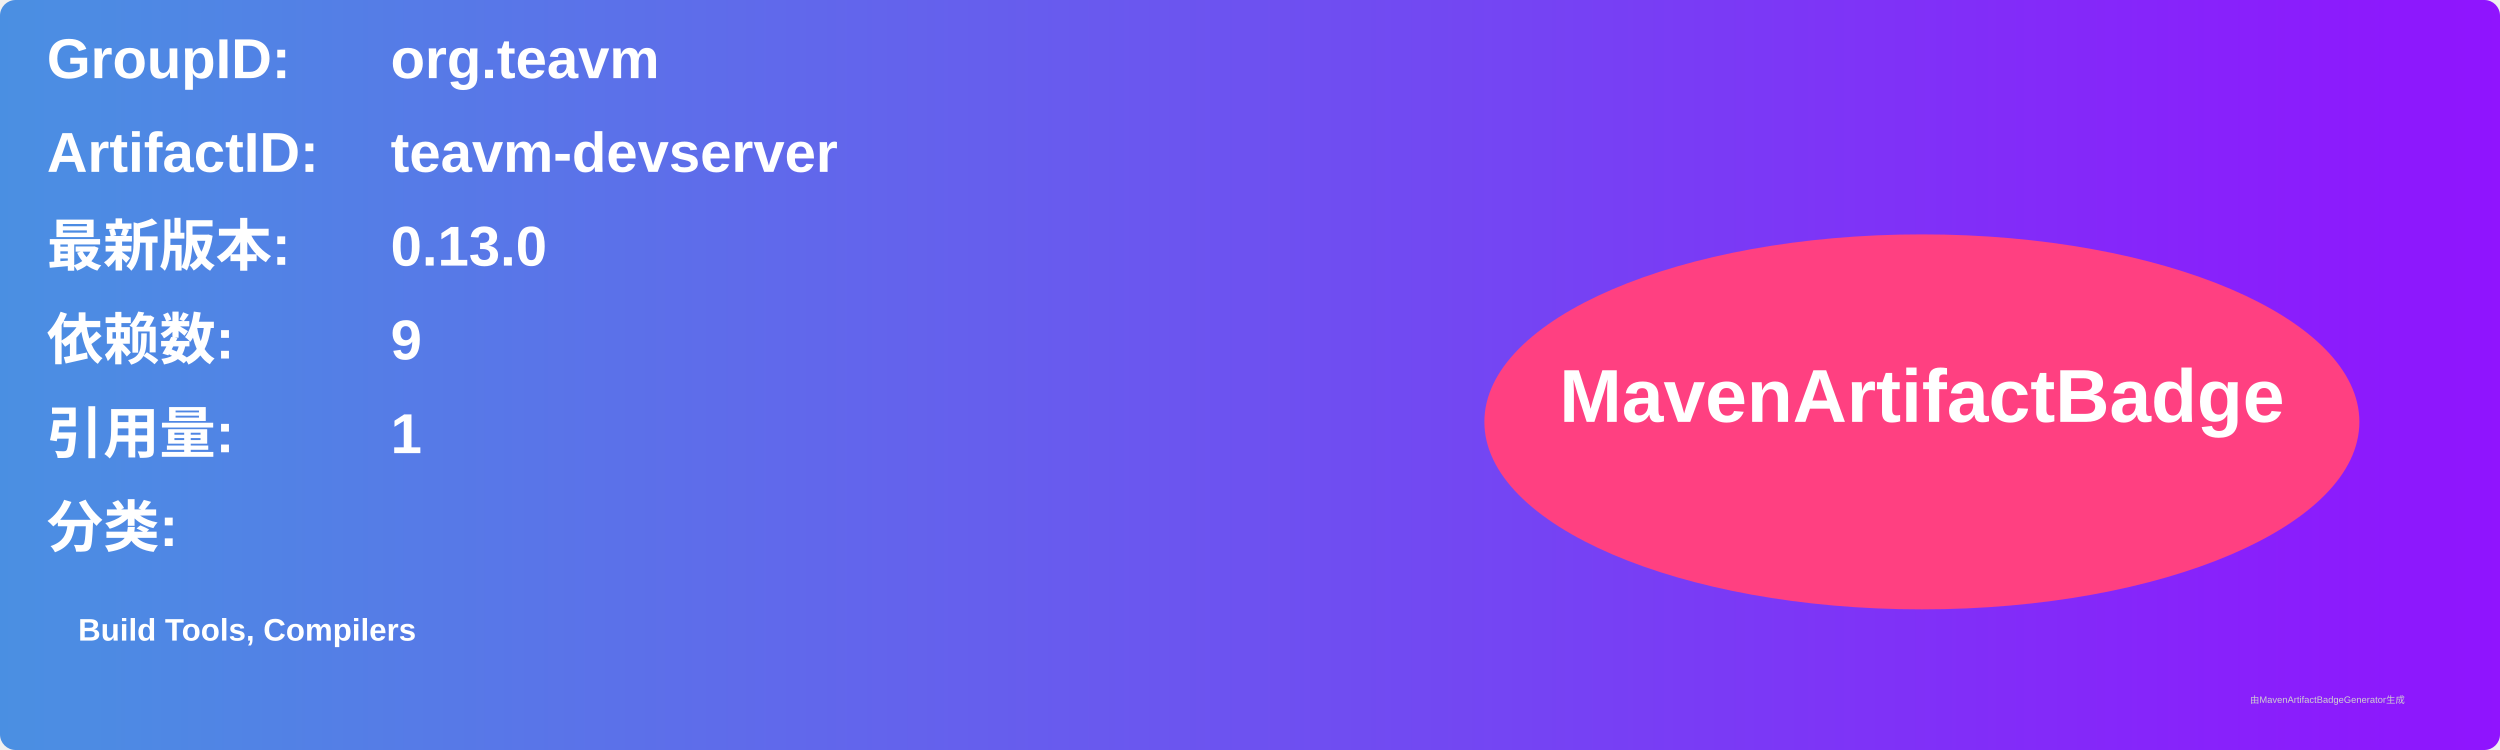
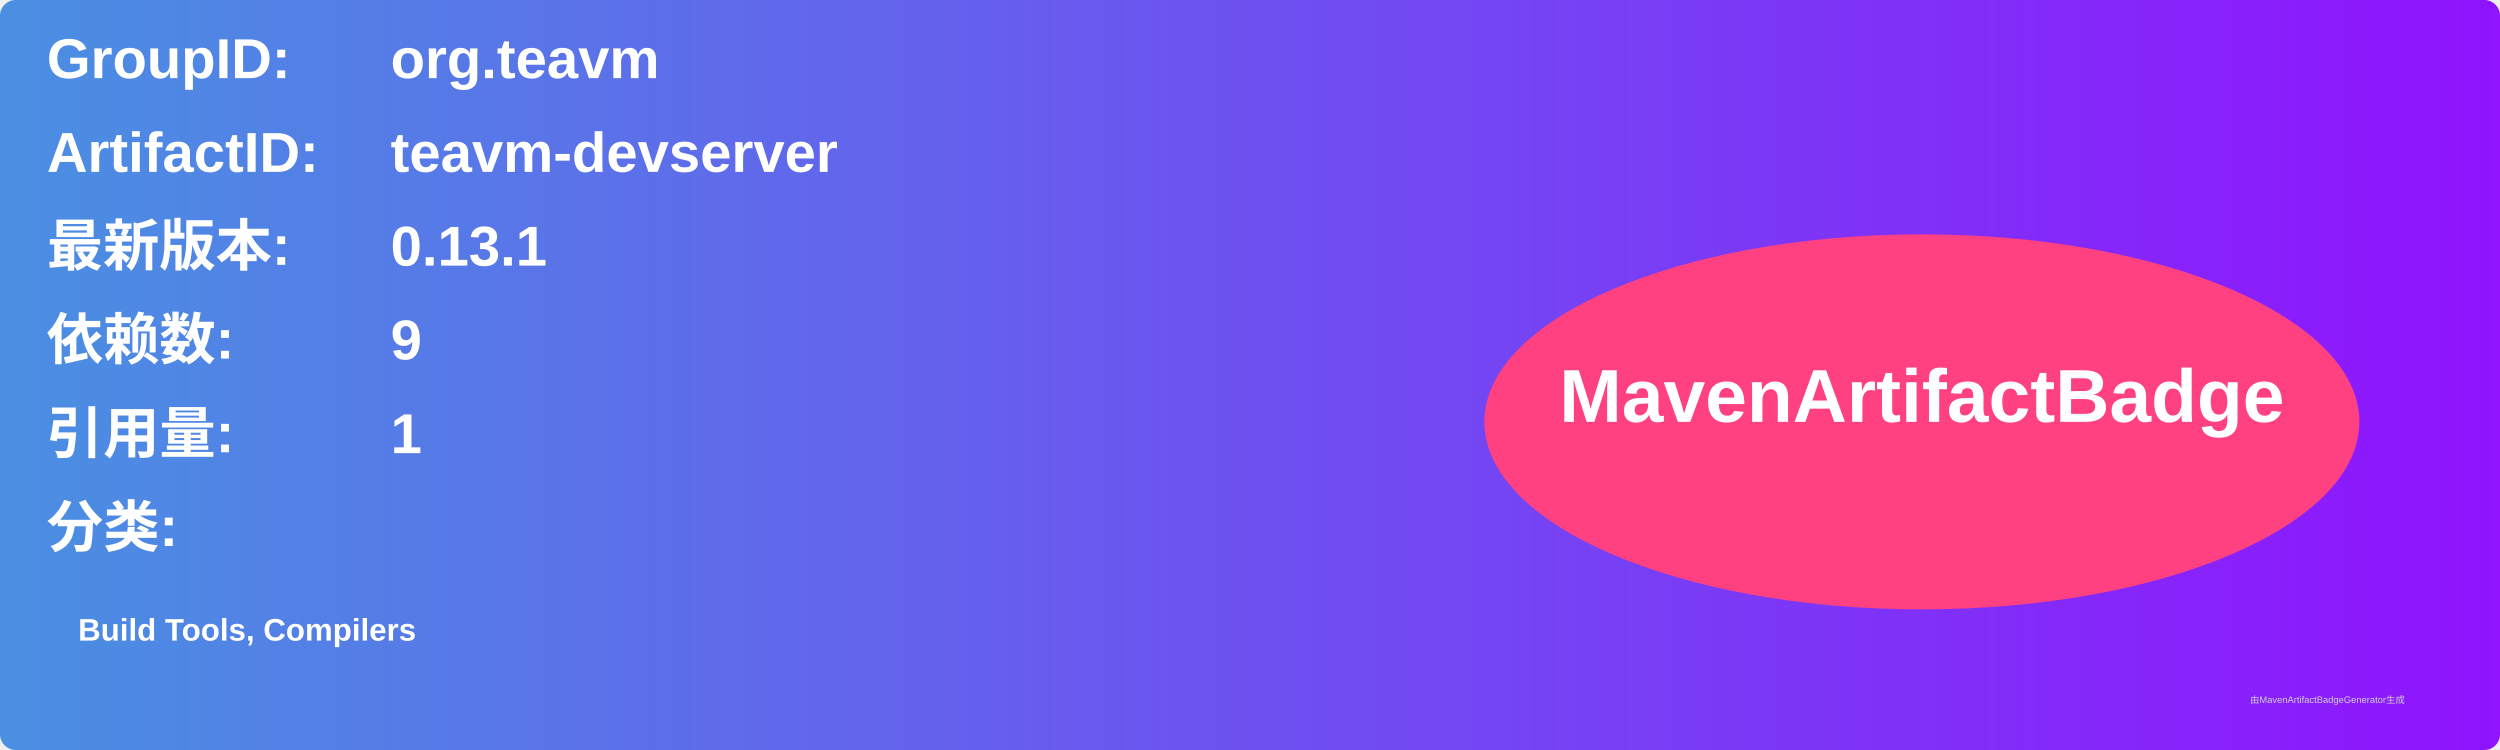
<svg xmlns="http://www.w3.org/2000/svg" width="800" height="240" viewBox="0 0 800 240">
  <linearGradient id="grad" x1="0%" y1="0%" x2="100%" y2="0%">
    <stop offset="0%" stop-color="#4a90e2" />
    <stop offset="100%" stop-color="#9013fe" />
  </linearGradient>
  <rect width="100%" height="100%" rx="5" ry="5" fill="url(#grad)" />
  <g transform="translate(15, 15)">
    <text x="0" y="10" font-family="Arial" font-size="18" fill="white" font-weight="bold" width="260">GroupID:</text>
    <text x="110" y="10" font-family="Arial" font-size="18" fill="white" font-weight="bold" width="460">org.teavm</text>
    <text x="0" y="40" font-family="Arial" font-size="18" fill="white" font-weight="bold" width="260">ArtifactID:</text>
    <text x="110" y="40" font-family="Arial" font-size="18" fill="white" font-weight="bold" width="460">teavm-devserver</text>
    <text x="0" y="70" font-family="Arial" font-size="18" fill="white" font-weight="bold">最新版本:</text>
    <text x="110" y="70" font-family="Arial" font-size="18" fill="white" font-weight="bold">
-       <tspan font-weight="bold">0.13.0</tspan>
+       <tspan font-weight="bold">0.13.1</tspan>
    </text>
    <text x="0" y="100" font-family="Arial" font-size="18" fill="white" font-weight="bold">依赖数: </text>
    <text x="110" y="100" font-family="Arial" font-size="18" fill="white">
      <tspan font-weight="bold">9</tspan>
    </text>
    <text x="0" y="130" font-family="Arial" font-size="18" fill="white" font-weight="bold">引用量: </text>
    <text x="110" y="130" font-family="Arial" font-size="18" fill="white">
      <tspan font-weight="bold">1</tspan>
    </text>
    <text x="0" y="160" font-family="Arial" font-size="18" fill="white" font-weight="bold">分类:</text>
    <text x="10" y="190" font-family="Arial" font-size="10" fill="white">
      <tspan font-weight="bold">Build Tools, Compilers</tspan>
    </text>
    <ellipse cx="600" cy="120" rx="140" ry="60" fill="#ff4081" />
    <text x="600" y="120" text-anchor="middle" font-family="Arial" font-size="24" fill="white" font-weight="bold">MavenArtifactBadge</text>
  </g>
  <text x="720" y="225" font-family="Arial" font-size="3" fill="#d0d0d0">由MavenArtifactBadgeGenerator生成</text>
</svg>
